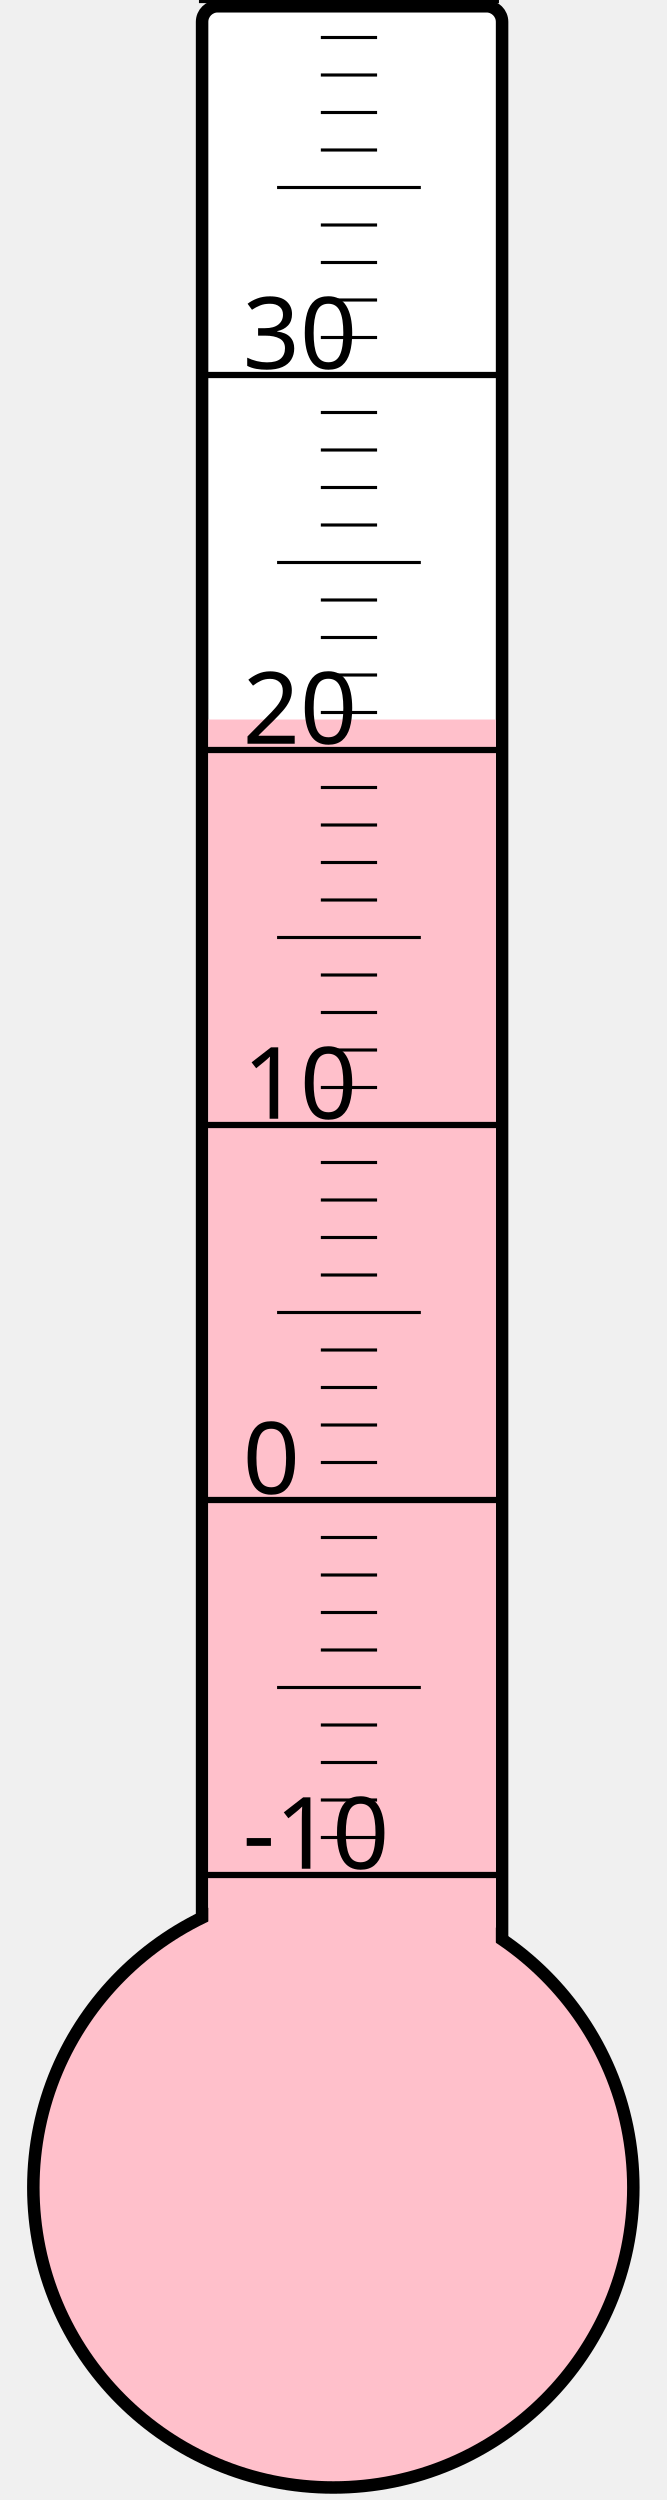
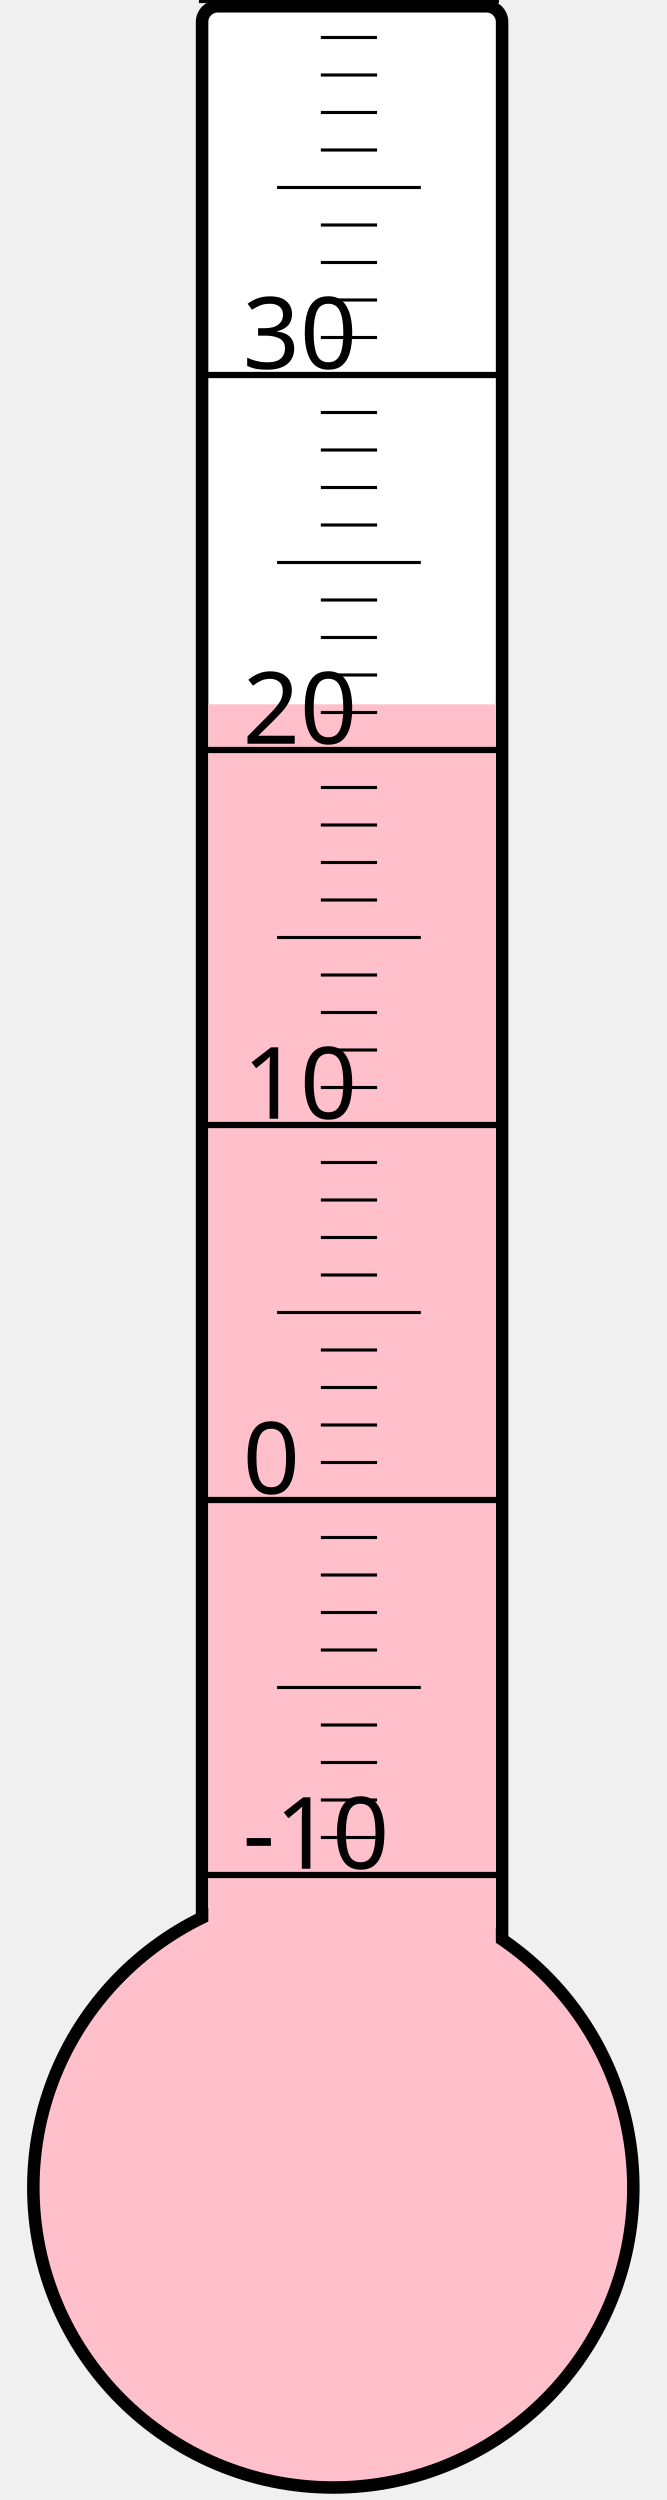
<svg xmlns="http://www.w3.org/2000/svg" width="40px" height="150px" viewBox="0 0 200 800">
  <rect width="200" height="800" x="0" y="0" style="fill: #ffffeb; fill-opacity: 0;" />
  <rect width="96" height="680" x="58" y="2" rx="5" ry="5" style="fill: white; fill-opacity: 1; stroke: black; stroke-width: 4;" />
  <circle cx="100" cy="700" r="96" style="fill: pink; stroke: black; stroke-width: 4;" />
-   <rect width="92" height="469.75" x="60" y="230.25" style="fill: pink; fill-opacity: 1; stroke-width: 0;" />
+   <rect width="92" height="474.625" x="60" y="225.375" style="fill: pink; fill-opacity: 1; stroke-width: 0;" />
  <text x="71" y="598" style="font-family: sans-serif; font-size: 24pt;">-10</text>
  <text x="71" y="478" style="font-family: sans-serif; font-size: 24pt;">0</text>
  <text x="71" y="358" style="font-family: sans-serif; font-size: 24pt;">10</text>
  <text x="71" y="238" style="font-family: sans-serif; font-size: 24pt;">20</text>
  <text x="71" y="118" style="font-family: sans-serif; font-size: 24pt;">30</text>
  <g style="stroke: black;">
    <line x1="57" y1="600" x2="153" y2="600" style="stroke-width: 2;" />
    <line x1="96" y1="588" x2="114" y2="588" style="stroke-width: 1;" />
    <line x1="96" y1="576" x2="114" y2="576" style="stroke-width: 1;" />
    <line x1="96" y1="564" x2="114" y2="564" style="stroke-width: 1;" />
    <line x1="96" y1="552" x2="114" y2="552" style="stroke-width: 1;" />
    <line x1="82" y1="540" x2="128" y2="540" style="stroke-width: 1;" />
    <line x1="96" y1="528" x2="114" y2="528" style="stroke-width: 1;" />
    <line x1="96" y1="516" x2="114" y2="516" style="stroke-width: 1;" />
    <line x1="96" y1="504" x2="114" y2="504" style="stroke-width: 1;" />
    <line x1="96" y1="492" x2="114" y2="492" style="stroke-width: 1;" />
    <line x1="57" y1="480" x2="153" y2="480" style="stroke-width: 2;" />
    <line x1="96" y1="468" x2="114" y2="468" style="stroke-width: 1;" />
    <line x1="96" y1="456" x2="114" y2="456" style="stroke-width: 1;" />
    <line x1="96" y1="444" x2="114" y2="444" style="stroke-width: 1;" />
    <line x1="96" y1="432" x2="114" y2="432" style="stroke-width: 1;" />
    <line x1="82" y1="420" x2="128" y2="420" style="stroke-width: 1;" />
    <line x1="96" y1="408" x2="114" y2="408" style="stroke-width: 1;" />
    <line x1="96" y1="396" x2="114" y2="396" style="stroke-width: 1;" />
    <line x1="96" y1="384" x2="114" y2="384" style="stroke-width: 1;" />
    <line x1="96" y1="372" x2="114" y2="372" style="stroke-width: 1;" />
    <line x1="57" y1="360" x2="153" y2="360" style="stroke-width: 2;" />
    <line x1="96" y1="348" x2="114" y2="348" style="stroke-width: 1;" />
    <line x1="96" y1="336" x2="114" y2="336" style="stroke-width: 1;" />
    <line x1="96" y1="324" x2="114" y2="324" style="stroke-width: 1;" />
    <line x1="96" y1="312" x2="114" y2="312" style="stroke-width: 1;" />
    <line x1="82" y1="300" x2="128" y2="300" style="stroke-width: 1;" />
    <line x1="96" y1="288" x2="114" y2="288" style="stroke-width: 1;" />
    <line x1="96" y1="276" x2="114" y2="276" style="stroke-width: 1;" />
    <line x1="96" y1="264" x2="114" y2="264" style="stroke-width: 1;" />
    <line x1="96" y1="252" x2="114" y2="252" style="stroke-width: 1;" />
    <line x1="57" y1="240" x2="153" y2="240" style="stroke-width: 2;" />
    <line x1="96" y1="228" x2="114" y2="228" style="stroke-width: 1;" />
    <line x1="96" y1="216" x2="114" y2="216" style="stroke-width: 1;" />
    <line x1="96" y1="204" x2="114" y2="204" style="stroke-width: 1;" />
    <line x1="96" y1="192" x2="114" y2="192" style="stroke-width: 1;" />
    <line x1="82" y1="180" x2="128" y2="180" style="stroke-width: 1;" />
    <line x1="96" y1="168" x2="114" y2="168" style="stroke-width: 1;" />
    <line x1="96" y1="156" x2="114" y2="156" style="stroke-width: 1;" />
    <line x1="96" y1="144" x2="114" y2="144" style="stroke-width: 1;" />
    <line x1="96" y1="132" x2="114" y2="132" style="stroke-width: 1;" />
    <line x1="57" y1="120" x2="153" y2="120" style="stroke-width: 2;" />
    <line x1="96" y1="108" x2="114" y2="108" style="stroke-width: 1;" />
    <line x1="96" y1="96" x2="114" y2="96" style="stroke-width: 1;" />
    <line x1="96" y1="84" x2="114" y2="84" style="stroke-width: 1;" />
    <line x1="96" y1="72" x2="114" y2="72" style="stroke-width: 1;" />
    <line x1="82" y1="60" x2="128" y2="60" style="stroke-width: 1;" />
    <line x1="96" y1="48" x2="114" y2="48" style="stroke-width: 1;" />
    <line x1="96" y1="36" x2="114" y2="36" style="stroke-width: 1;" />
    <line x1="96" y1="24" x2="114" y2="24" style="stroke-width: 1;" />
    <line x1="96" y1="12" x2="114" y2="12" style="stroke-width: 1;" />
    <line x1="57" y1="0" x2="153" y2="0" style="stroke-width: 2;" />
  </g>
</svg>
